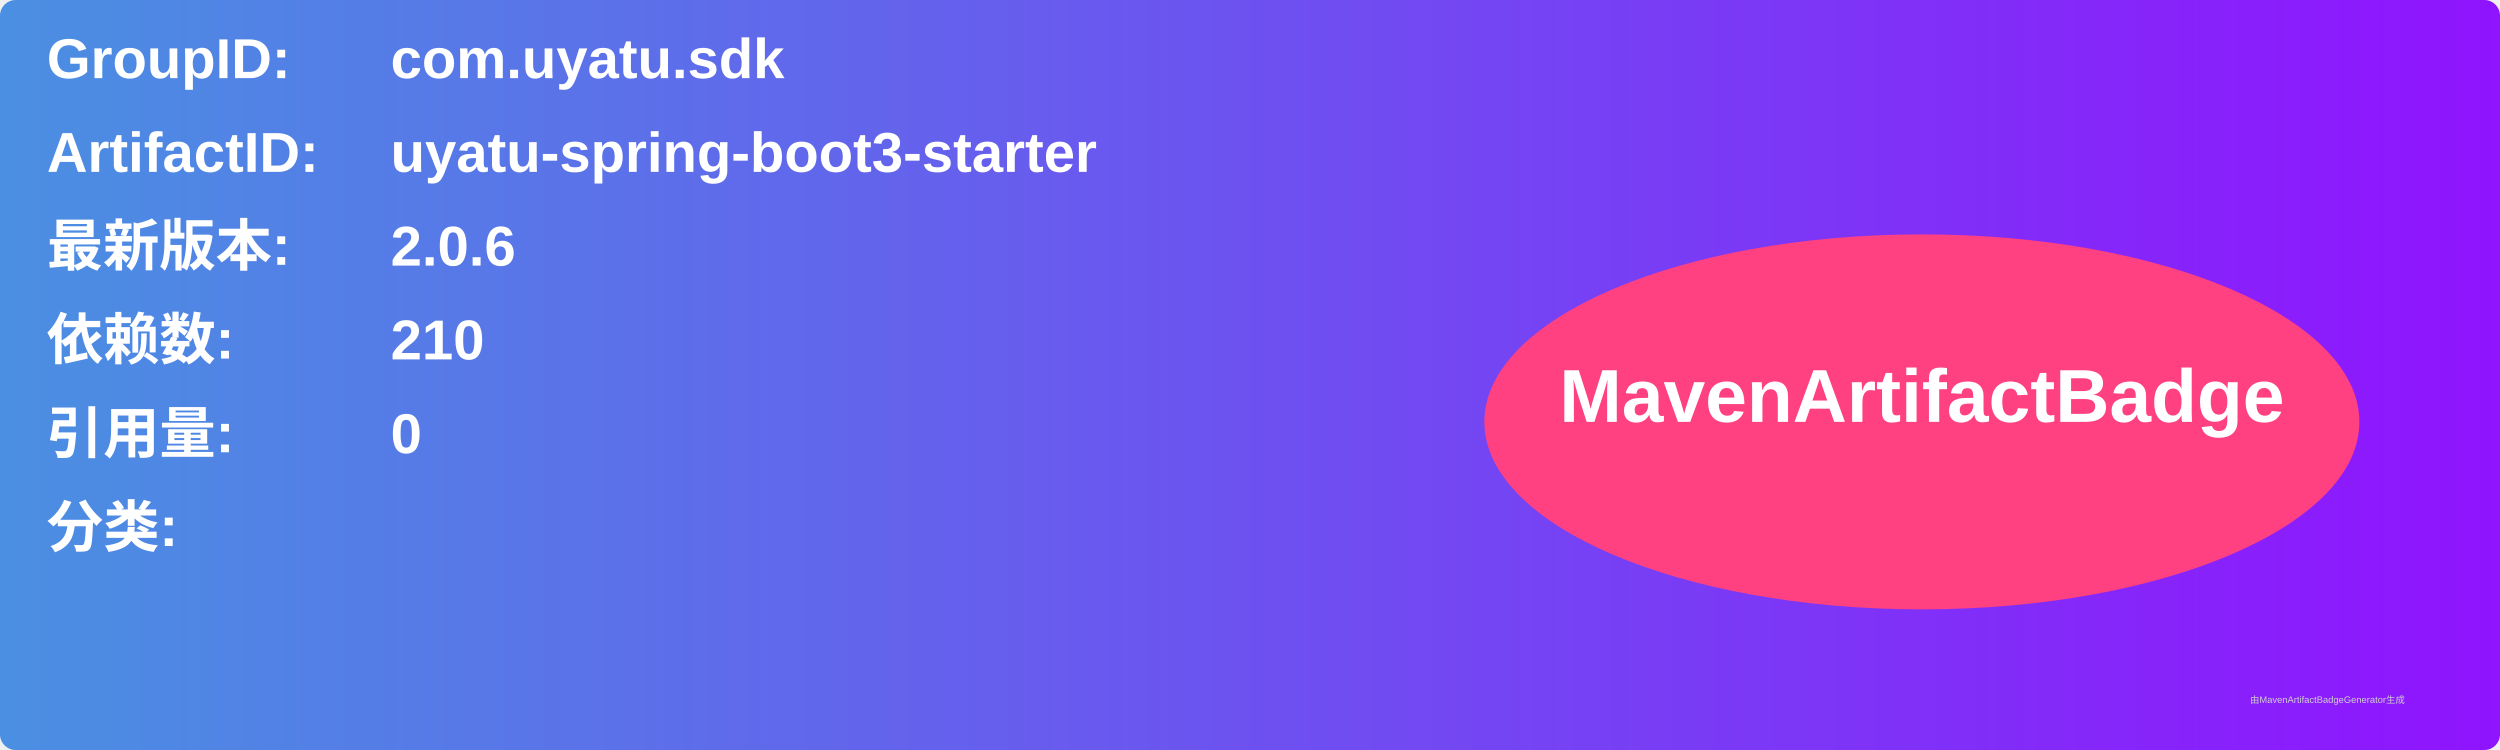
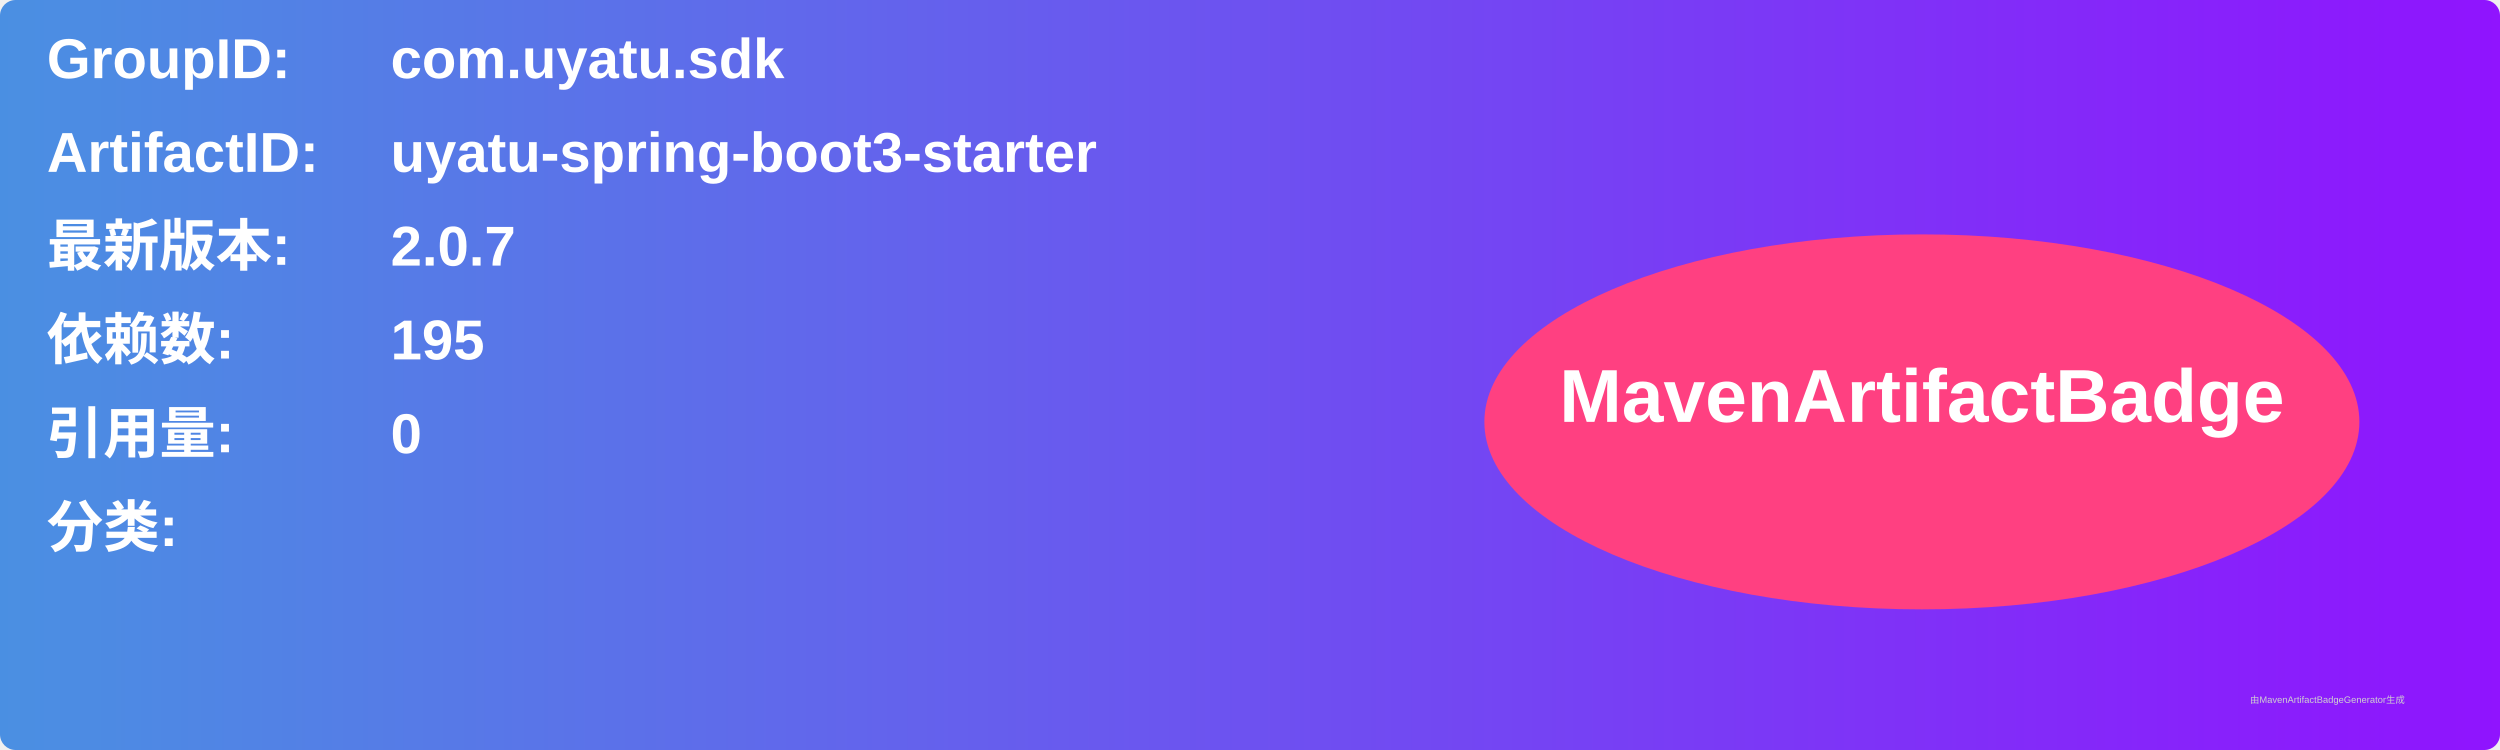
<svg xmlns="http://www.w3.org/2000/svg" width="800" height="240" viewBox="0 0 800 240">
  <linearGradient id="grad" x1="0%" y1="0%" x2="100%" y2="0%">
    <stop offset="0%" stop-color="#4a90e2" />
    <stop offset="100%" stop-color="#9013fe" />
  </linearGradient>
  <rect width="100%" height="100%" rx="5" ry="5" fill="url(#grad)" />
  <g transform="translate(15, 15)">
    <text x="0" y="10" font-family="Arial" font-size="18" fill="white" font-weight="bold" width="260">GroupID:</text>
    <text x="110" y="10" font-family="Arial" font-size="18" fill="white" font-weight="bold" width="460">com.uyatu.sdk</text>
    <text x="0" y="40" font-family="Arial" font-size="18" fill="white" font-weight="bold" width="260">ArtifactID:</text>
    <text x="110" y="40" font-family="Arial" font-size="18" fill="white" font-weight="bold" width="460">uyatu-spring-boot3-starter</text>
    <text x="0" y="70" font-family="Arial" font-size="18" fill="white" font-weight="bold">最新版本:</text>
    <text x="110" y="70" font-family="Arial" font-size="18" fill="white" font-weight="bold">
-       <tspan font-weight="bold">2.0.6</tspan>
+       <tspan font-weight="bold">2.0.7</tspan>
    </text>
    <text x="0" y="100" font-family="Arial" font-size="18" fill="white" font-weight="bold">依赖数: </text>
    <text x="110" y="100" font-family="Arial" font-size="18" fill="white">
-       <tspan font-weight="bold">210</tspan>
+       <tspan font-weight="bold">195</tspan>
    </text>
    <text x="0" y="130" font-family="Arial" font-size="18" fill="white" font-weight="bold">引用量: </text>
    <text x="110" y="130" font-family="Arial" font-size="18" fill="white">
      <tspan font-weight="bold">0</tspan>
    </text>
    <text x="0" y="160" font-family="Arial" font-size="18" fill="white" font-weight="bold">分类:</text>
    <text x="10" y="190" font-family="Arial" font-size="10" fill="white">
      <tspan font-weight="bold" />
    </text>
    <ellipse cx="600" cy="120" rx="140" ry="60" fill="#ff4081" />
    <text x="600" y="120" text-anchor="middle" font-family="Arial" font-size="24" fill="white" font-weight="bold">MavenArtifactBadge</text>
  </g>
  <text x="720" y="225" font-family="Arial" font-size="3" fill="#d0d0d0">由MavenArtifactBadgeGenerator生成</text>
</svg>
